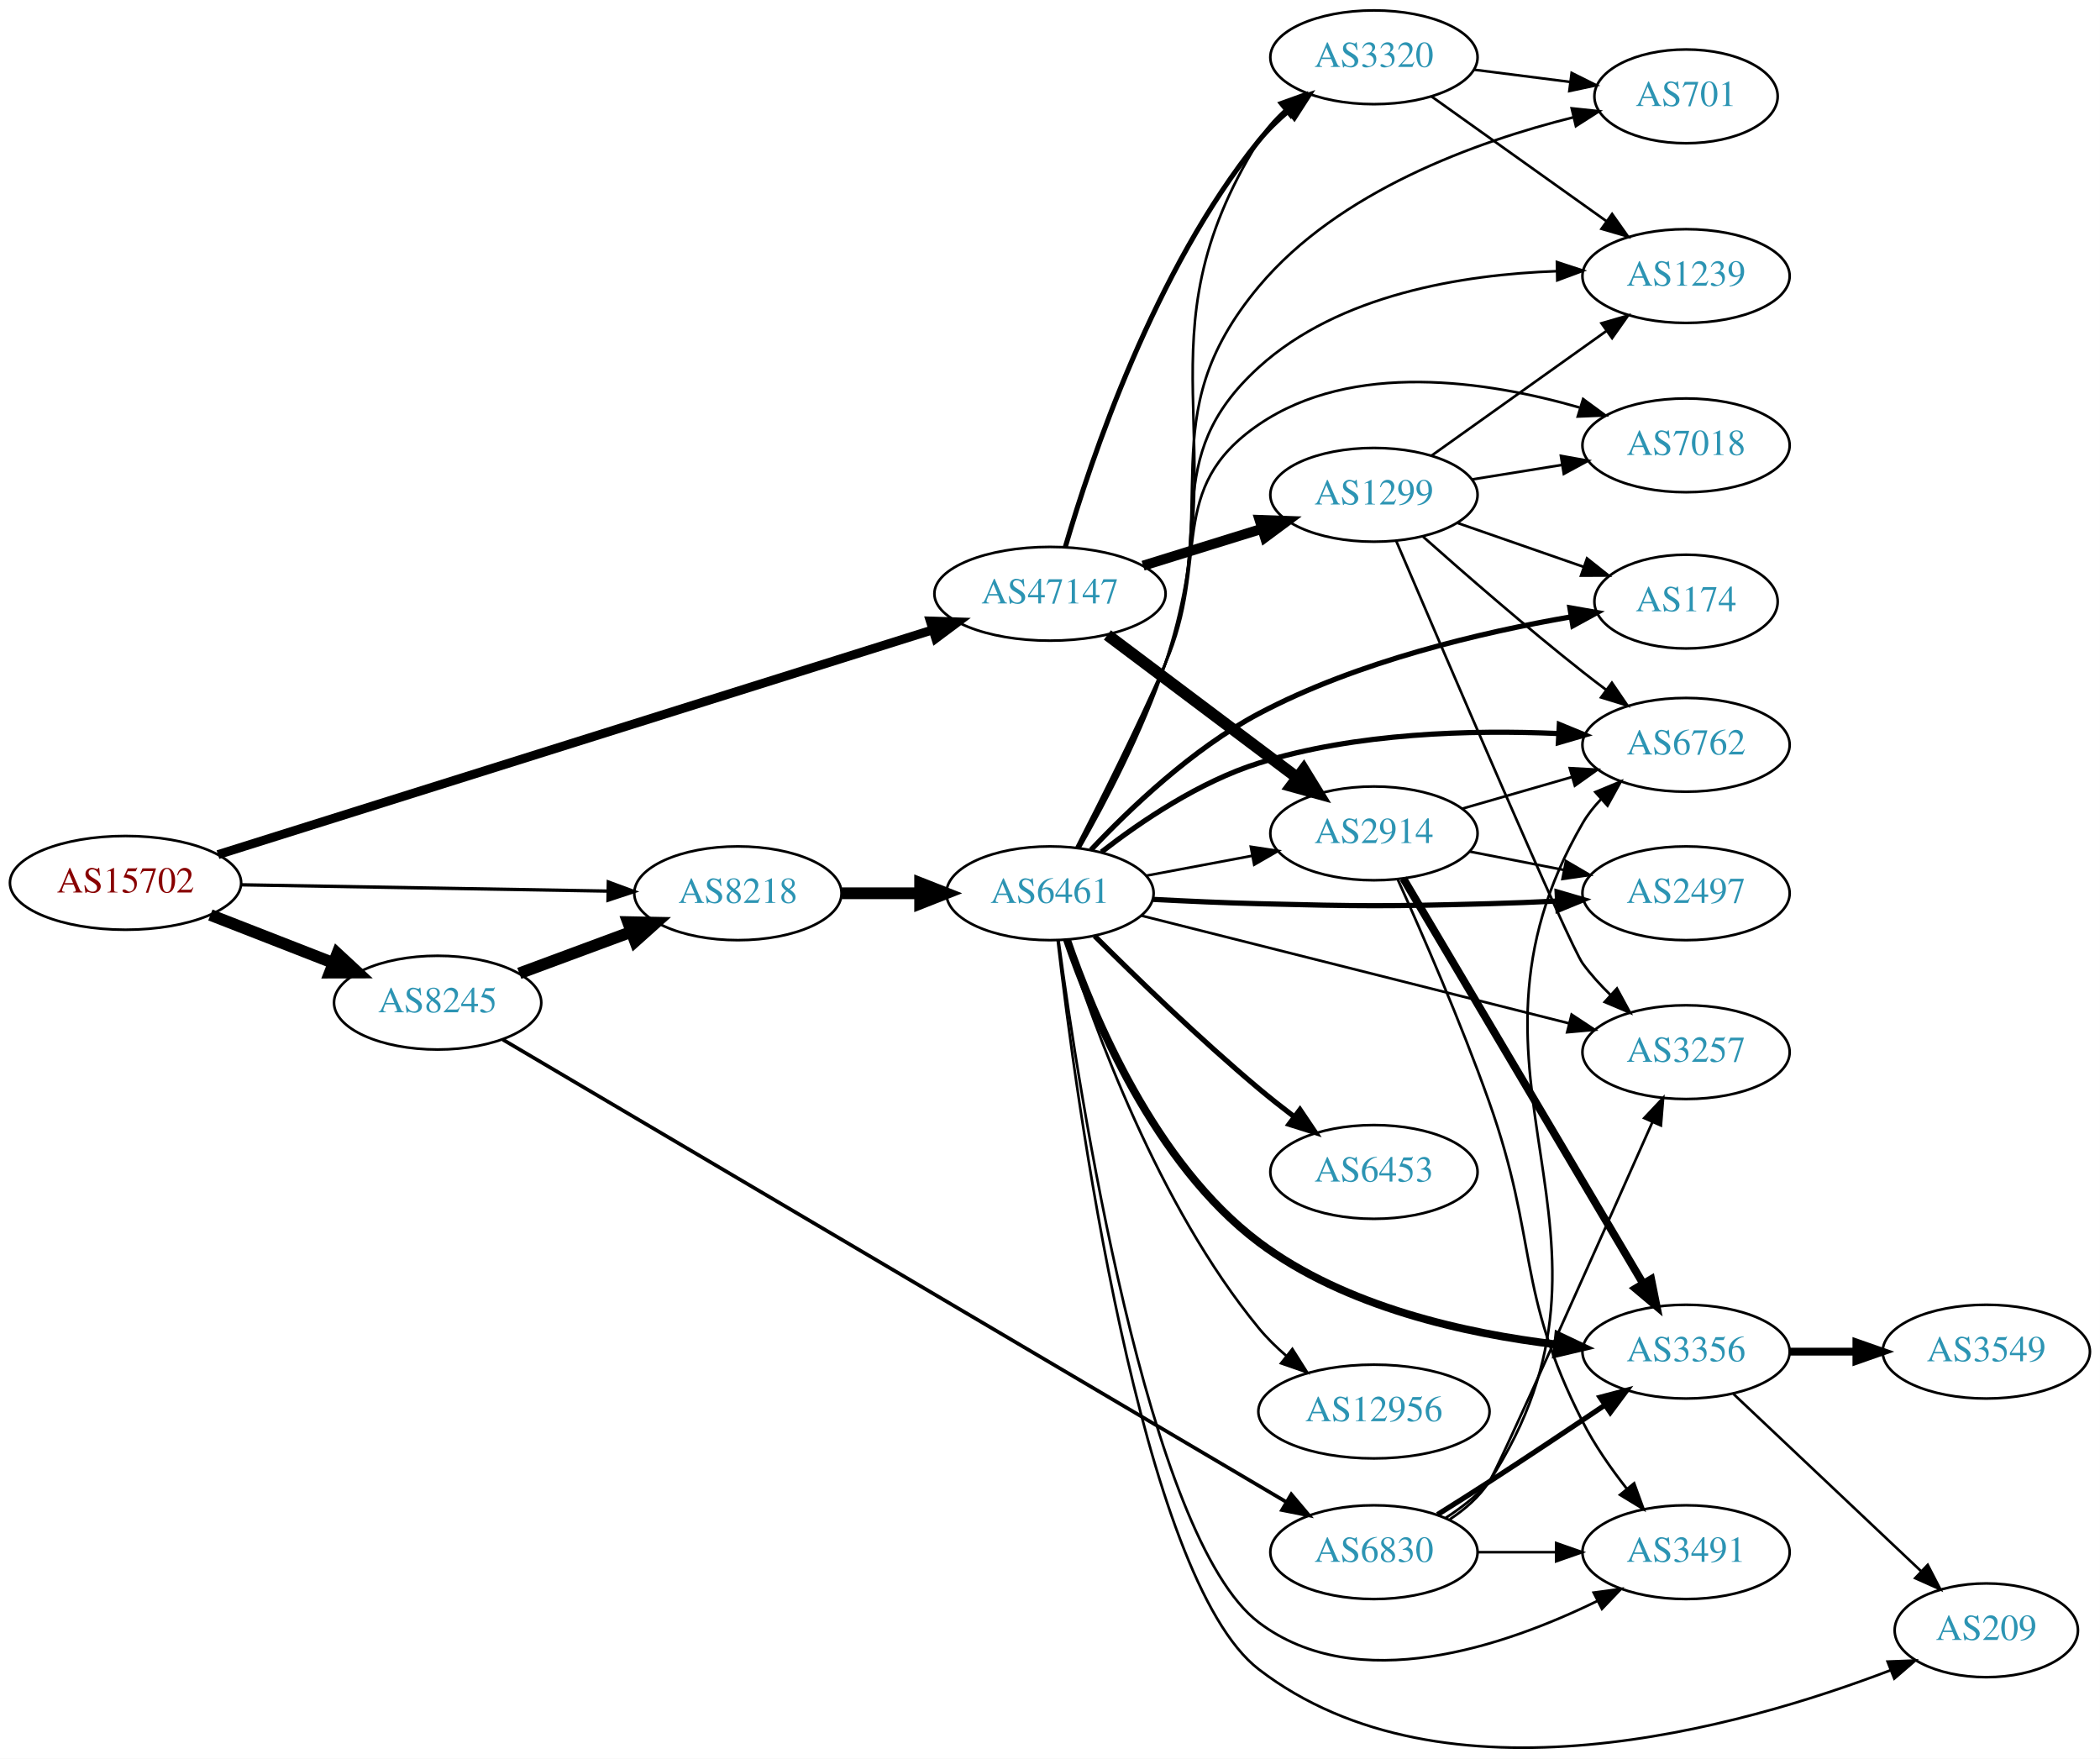
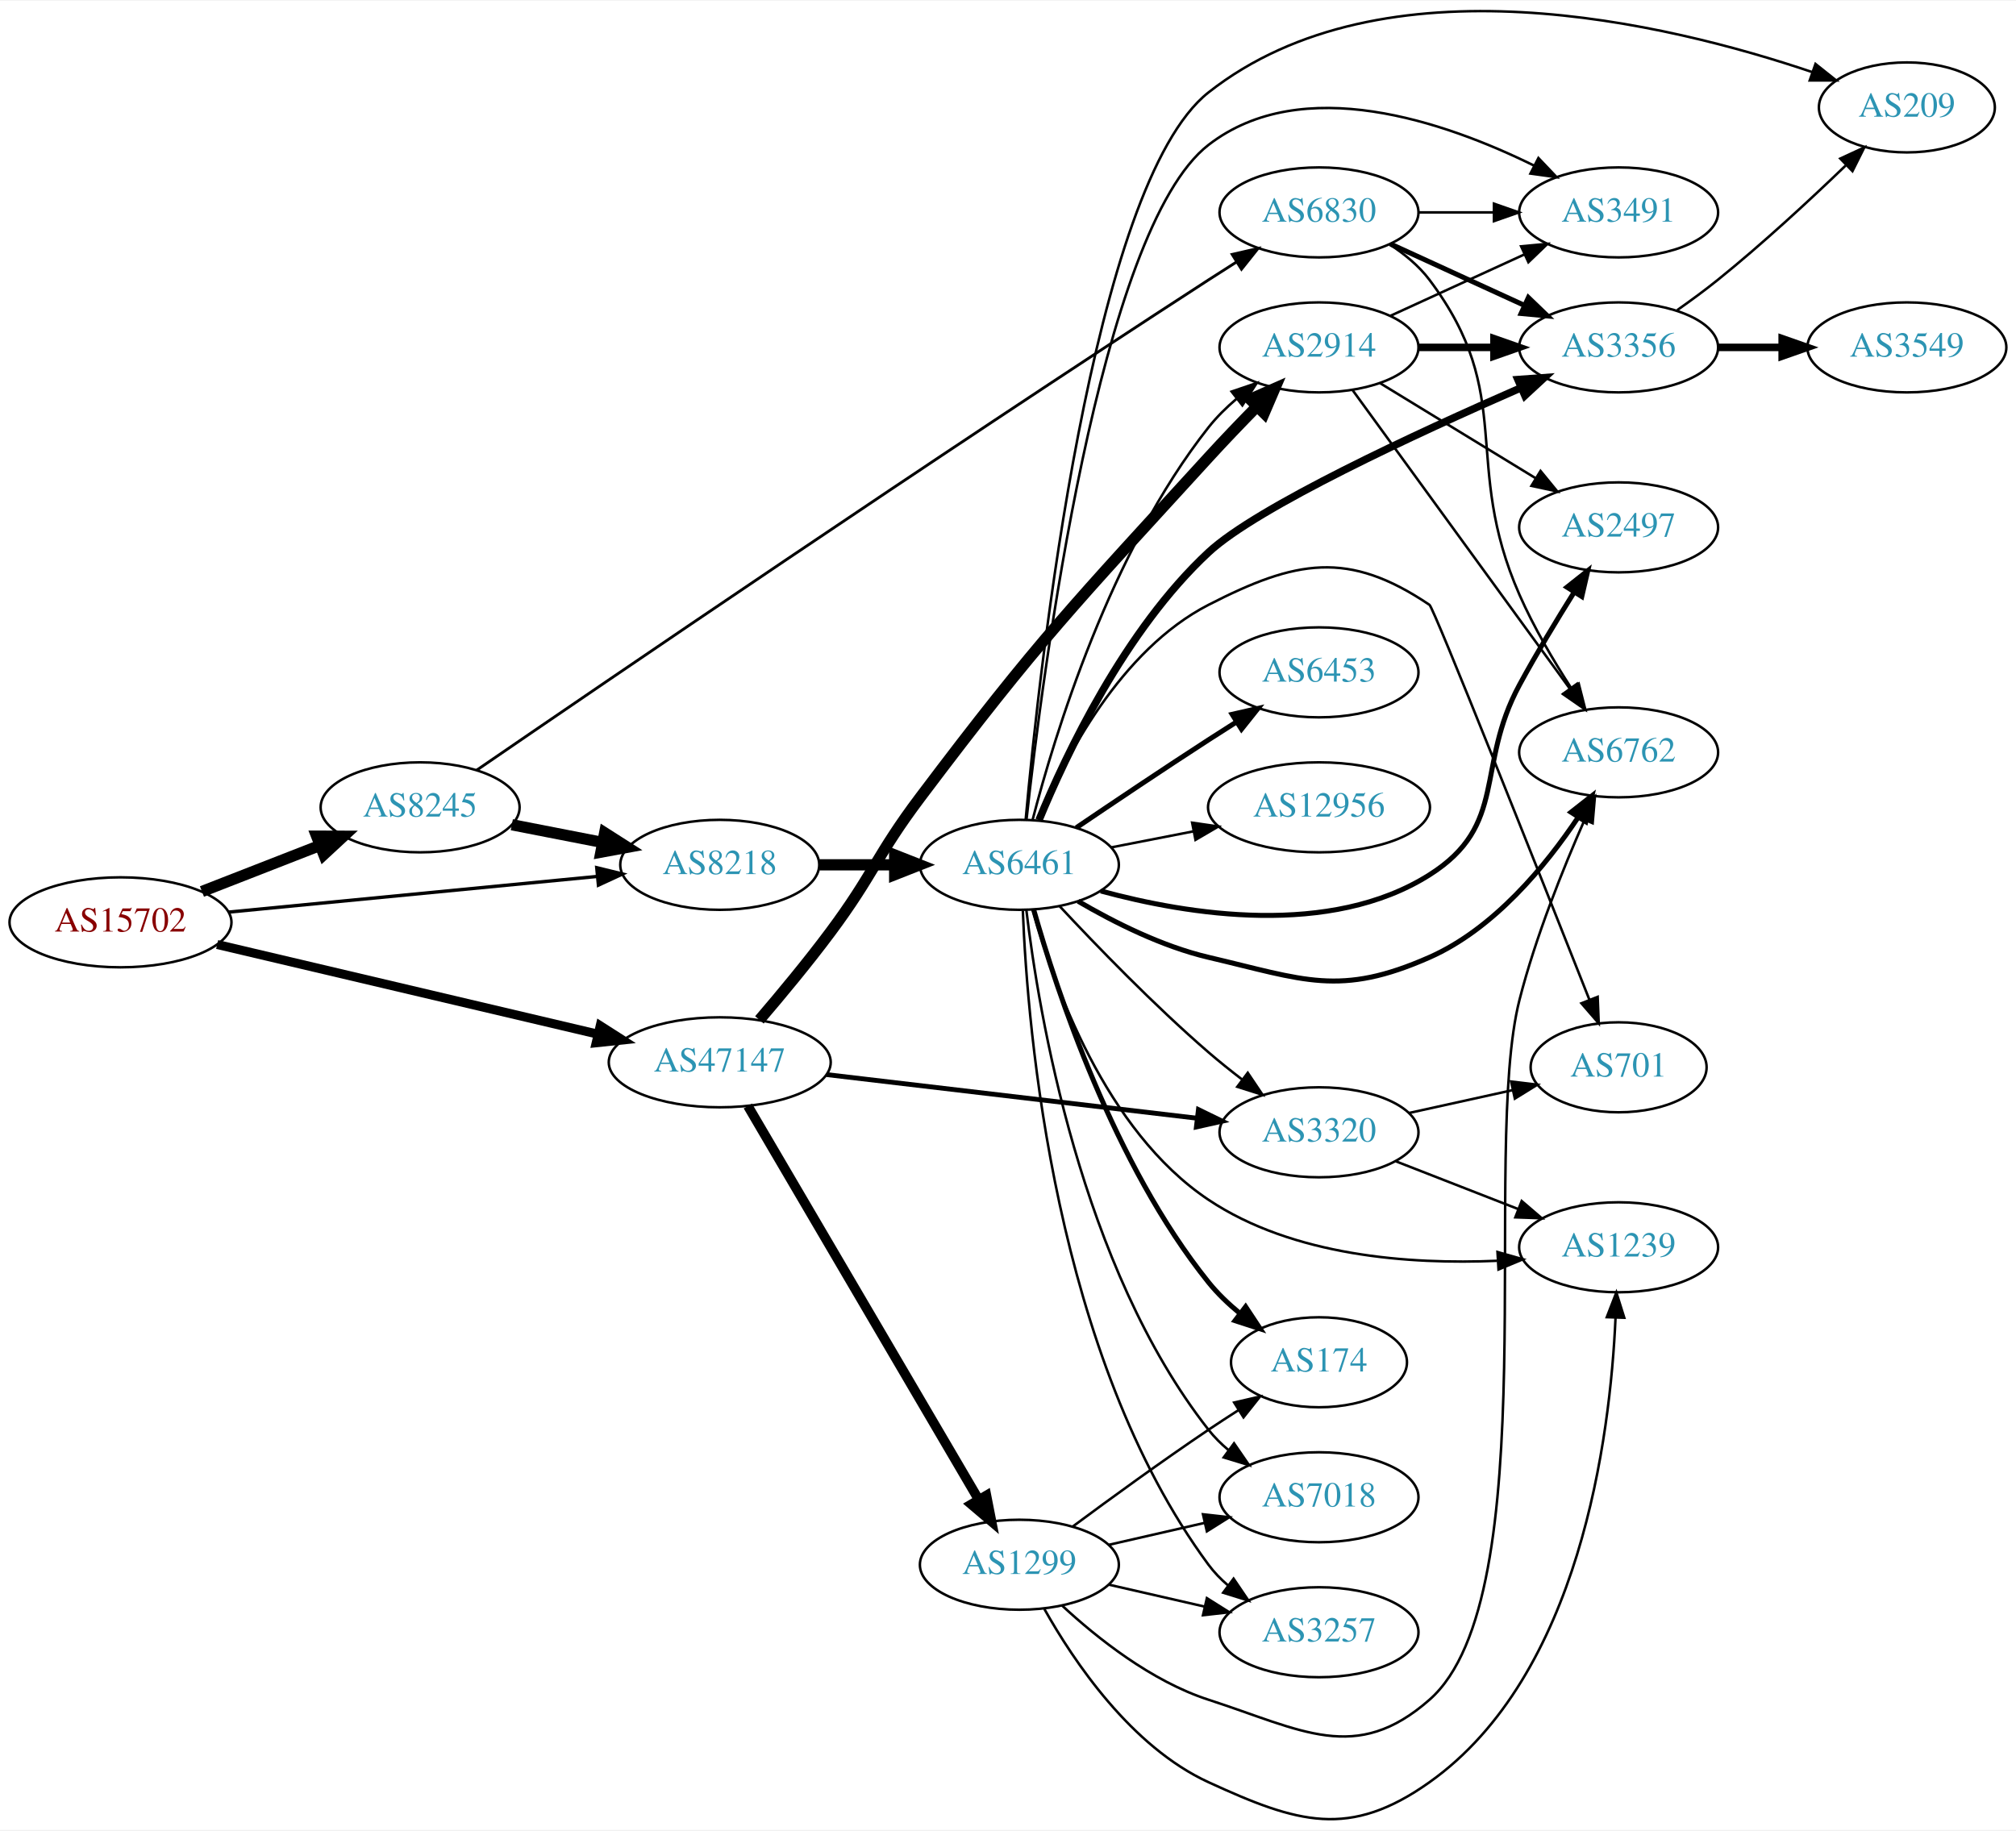
- <svg xmlns="http://www.w3.org/2000/svg" xmlns:xlink="http://www.w3.org/1999/xlink" width="806pt" height="675pt" viewBox="0.00 0.00 806.35 675.31">
-   <g id="graph0" class="graph" transform="scale(1 1) rotate(0) translate(4 671.313)">
-     <polygon fill="white" stroke="none" points="-4,4 -4,-671.313 802.348,-671.313 802.348,4 -4,4" />
+ <svg xmlns="http://www.w3.org/2000/svg" xmlns:xlink="http://www.w3.org/1999/xlink" width="806pt" height="732pt" viewBox="0.00 0.00 806.35 731.78">
+   <g id="graph0" class="graph" transform="scale(1 1) rotate(0) translate(4 727.782)">
+     <polygon fill="white" stroke="none" points="-4,4 -4,-727.782 802.348,-727.782 802.348,4 -4,4" />
    <g id="node1" class="node">
      <g id="a_node1">
        <a xlink:href="/asn/15702" xlink:title="AS15702 ~ Onstage Online GmbH [AT]">
-           <ellipse fill="#ffffff" stroke="black" cx="44.196" cy="-332.313" rx="44.393" ry="18" />
-           <text text-anchor="middle" x="44.196" y="-328.613" font-family="Times,serif" font-size="14.00" fill="#880000">AS15702</text>
+           <ellipse fill="#ffffff" stroke="black" cx="44.196" cy="-359.08" rx="44.393" ry="18" />
+           <text text-anchor="middle" x="44.196" y="-355.38" font-family="Times,serif" font-size="14.00" fill="#880000">AS15702</text>
        </a>
      </g>
    </g>
    <g id="node2" class="node">
      <g id="a_node2">
        <a xlink:href="/asn/8218" xlink:title="AS8218 ~ legacy Neotelecoms [FR]">
-           <ellipse fill="#ffffff" stroke="black" cx="279.332" cy="-328.313" rx="39.794" ry="18" />
-           <text text-anchor="middle" x="279.332" y="-324.613" font-family="Times,serif" font-size="14.00" fill="#2c94b3">AS8218</text>
+           <ellipse fill="#ffffff" stroke="black" cx="283.881" cy="-382.08" rx="39.794" ry="18" />
+           <text text-anchor="middle" x="283.881" y="-378.38" font-family="Times,serif" font-size="14.00" fill="#2c94b3">AS8218</text>
        </a>
      </g>
    </g>
    <g id="edge1" class="edge">
-       <path fill="none" stroke="black" stroke-width="1.286" d="M88.501,-331.57C128.439,-330.885 187.674,-329.868 229.329,-329.154" />
-       <polygon fill="black" stroke="black" stroke-width="1.286" points="229.58,-332.65 239.518,-328.979 229.459,-325.651 229.58,-332.65" />
+       <path fill="none" stroke="black" stroke-width="1.35" d="M87.415,-363.165C128.788,-367.169 191.758,-373.262 234.981,-377.445" />
+       <polygon fill="black" stroke="black" stroke-width="1.35" points="234.684,-380.932 244.974,-378.412 235.358,-373.965 234.684,-380.932" />
    </g>
    <g id="node3" class="node">
      <g id="a_node3">
        <a xlink:href="/asn/8245" xlink:title="AS8245 ~ Video-Broadcast GmbH [AT]">
-           <ellipse fill="#ffffff" stroke="black" cx="164.039" cy="-286.313" rx="39.794" ry="18" />
-           <text text-anchor="middle" x="164.039" y="-282.613" font-family="Times,serif" font-size="14.00" fill="#2c94b3">AS8245</text>
+           <ellipse fill="#ffffff" stroke="black" cx="164.039" cy="-405.08" rx="39.794" ry="18" />
+           <text text-anchor="middle" x="164.039" y="-401.38" font-family="Times,serif" font-size="14.00" fill="#2c94b3">AS8245</text>
        </a>
      </g>
    </g>
    <g id="edge2" class="edge">
-       <path fill="none" stroke="black" stroke-width="4.5" d="M76.776,-319.986C91.205,-314.353 108.444,-307.624 123.706,-301.666" />
-       <polygon fill="black" stroke="black" stroke-width="4.5" points="125.516,-305.187 133.399,-297.883 122.652,-297.851 125.516,-305.187" />
+       <path fill="none" stroke="black" stroke-width="4.5" d="M76.776,-371.407C91.205,-377.039 108.444,-383.769 123.706,-389.726" />
+       <polygon fill="black" stroke="black" stroke-width="4.5" points="122.652,-393.542 133.399,-393.51 125.516,-386.206 122.652,-393.542" />
    </g>
    <g id="node4" class="node">
      <g id="a_node4">
        <a xlink:href="/asn/47147" xlink:title="AS47147 ~ ANEXIA Internetdienstleistungs GmbH [AT]">
-           <ellipse fill="#ffffff" stroke="black" cx="399.174" cy="-443.313" rx="44.393" ry="18" />
-           <text text-anchor="middle" x="399.174" y="-439.613" font-family="Times,serif" font-size="14.00" fill="#2c94b3">AS47147</text>
+           <ellipse fill="#ffffff" stroke="black" cx="283.881" cy="-303.08" rx="44.393" ry="18" />
+           <text text-anchor="middle" x="283.881" y="-299.38" font-family="Times,serif" font-size="14.00" fill="#2c94b3">AS47147</text>
        </a>
      </g>
    </g>
    <g id="edge3" class="edge">
-       <path fill="none" stroke="black" stroke-width="3.429" d="M79.684,-343.158C144.216,-363.451 283.106,-407.128 354.235,-429.495" />
-       <polygon fill="black" stroke="black" stroke-width="3.429" points="353.217,-432.844 363.807,-432.505 355.317,-426.167 353.217,-432.844" />
+       <path fill="none" stroke="black" stroke-width="3.6" d="M82.858,-350.206C124.113,-340.487 190.369,-324.876 235.215,-314.31" />
+       <polygon fill="black" stroke="black" stroke-width="3.6" points="236.072,-317.704 245.003,-312.004 234.467,-310.891 236.072,-317.704" />
    </g>
    <g id="node5" class="node">
      <g id="a_node5">
        <a xlink:href="/asn/6461" xlink:title="AS6461 ~ Zayo Bandwidth [US]">
-           <ellipse fill="#ffffff" stroke="black" cx="399.174" cy="-328.313" rx="39.794" ry="18" />
-           <text text-anchor="middle" x="399.174" y="-324.613" font-family="Times,serif" font-size="14.00" fill="#2c94b3">AS6461</text>
+           <ellipse fill="#ffffff" stroke="black" cx="403.724" cy="-382.08" rx="39.794" ry="18" />
+           <text text-anchor="middle" x="403.724" y="-378.38" font-family="Times,serif" font-size="14.00" fill="#2c94b3">AS6461</text>
        </a>
      </g>
    </g>
    <g id="edge4" class="edge">
-       <path fill="none" stroke="black" stroke-width="4.5" d="M319.244,-328.313C328.798,-328.313 339.147,-328.313 349.11,-328.313" />
-       <polygon fill="black" stroke="black" stroke-width="4.5" points="349.302,-332.25 359.302,-328.313 349.302,-324.375 349.302,-332.25" />
+       <path fill="none" stroke="black" stroke-width="4.5" d="M323.794,-382.08C333.347,-382.08 343.697,-382.08 353.659,-382.08" />
+       <polygon fill="black" stroke="black" stroke-width="4.5" points="353.852,-386.017 363.852,-382.08 353.852,-378.142 353.852,-386.017" />
    </g>
    <g id="edge19" class="edge">
-       <path fill="none" stroke="black" stroke-width="4.5" d="M195.399,-297.568C208.606,-302.464 224.263,-308.268 238.396,-313.508" />
-       <polygon fill="black" stroke="black" stroke-width="4.5" points="237.142,-317.242 247.887,-317.027 239.88,-309.858 237.142,-317.242" />
+       <path fill="none" stroke="black" stroke-width="4.5" d="M200.715,-398.117C212.147,-395.885 224.968,-393.383 237.022,-391.03" />
+       <polygon fill="black" stroke="black" stroke-width="4.5" points="237.859,-394.879 246.919,-389.099 236.35,-387.15 237.859,-394.879" />
    </g>
    <g id="node20" class="node">
      <g id="a_node20">
        <a xlink:href="/asn/6830" xlink:title="AS6830 ~ LGI-UPC [AT]">
-           <ellipse fill="#ffffff" stroke="black" cx="523.566" cy="-75.313" rx="39.794" ry="18" />
-           <text text-anchor="middle" x="523.566" y="-71.613" font-family="Times,serif" font-size="14.00" fill="#2c94b3">AS6830</text>
+           <ellipse fill="#ffffff" stroke="black" cx="523.566" cy="-643.08" rx="39.794" ry="18" />
+           <text text-anchor="middle" x="523.566" y="-639.38" font-family="Times,serif" font-size="14.00" fill="#2c94b3">AS6830</text>
        </a>
      </g>
    </g>
    <g id="edge20" class="edge">
-       <path fill="none" stroke="black" stroke-width="1.406" d="M189.052,-272.141C251.385,-235.354 418.436,-136.767 489.661,-94.732" />
-       <polygon fill="black" stroke="black" stroke-width="1.406" points="491.824,-97.52 498.657,-89.423 488.266,-91.491 491.824,-97.52" />
-     </g>
-     <g id="node11" class="node">
-       <g id="a_node11">
+       <path fill="none" stroke="black" stroke-width="1.125" d="M186.599,-419.906C237.304,-454.694 368.222,-544.065 479.37,-616.08 482.961,-618.406 486.737,-620.817 490.5,-623.198" />
+       <polygon fill="black" stroke="black" stroke-width="1.125" points="488.835,-626.286 499.164,-628.645 492.56,-620.36 488.835,-626.286" />
+     </g>
+     <g id="node15" class="node">
+       <g id="a_node15">
+         <a xlink:href="/asn/2914" xlink:title="AS2914 ~ NTT America, Inc. [US]">
+           <ellipse fill="#ffffff" stroke="black" cx="523.566" cy="-589.08" rx="39.794" ry="18" />
+           <text text-anchor="middle" x="523.566" y="-585.38" font-family="Times,serif" font-size="14.00" fill="#2c94b3">AS2914</text>
+         </a>
+       </g>
+     </g>
+     <g id="edge27" class="edge">
+       <path fill="none" stroke="black" stroke-width="4.5" d="M299.745,-320.047C308.3,-330.036 319.099,-343.036 328.077,-355.08 345.317,-378.206 346.722,-386.041 364.077,-409.08 411.755,-472.373 425.957,-486.545 479.37,-545.08 485.49,-551.786 492.296,-558.879 498.662,-565.365" />
+       <polygon fill="black" stroke="black" stroke-width="4.5" points="496.031,-568.305 505.865,-572.641 501.628,-562.764 496.031,-568.305" />
+     </g>
+     <g id="node16" class="node">
+       <g id="a_node16">
        <a xlink:href="/asn/3320" xlink:title="AS3320 ~ DTAG [DE]">
-           <ellipse fill="#ffffff" stroke="black" cx="523.566" cy="-649.313" rx="39.794" ry="18" />
-           <text text-anchor="middle" x="523.566" y="-645.613" font-family="Times,serif" font-size="14.00" fill="#2c94b3">AS3320</text>
-         </a>
-       </g>
-     </g>
-     <g id="edge29" class="edge">
-       <path fill="none" stroke="black" stroke-width="1.929" d="M405.034,-461.211C414.783,-494.666 439.292,-567.769 479.37,-617.313 482.661,-621.381 486.582,-625.202 490.699,-628.689" />
-       <polygon fill="black" stroke="black" stroke-width="1.929" points="488.707,-631.573 498.745,-634.96 493.01,-626.052 488.707,-631.573" />
-     </g>
-     <g id="node13" class="node">
-       <g id="a_node13">
-         <a xlink:href="/asn/2914" xlink:title="AS2914 ~ NTT America, Inc. [US]">
-           <ellipse fill="#ffffff" stroke="black" cx="523.566" cy="-351.313" rx="39.794" ry="18" />
-           <text text-anchor="middle" x="523.566" y="-347.613" font-family="Times,serif" font-size="14.00" fill="#2c94b3">AS2914</text>
+           <ellipse fill="#ffffff" stroke="black" cx="523.566" cy="-275.08" rx="39.794" ry="18" />
+           <text text-anchor="middle" x="523.566" y="-271.38" font-family="Times,serif" font-size="14.00" fill="#2c94b3">AS3320</text>
        </a>
      </g>
    </g>
    <g id="edge28" class="edge">
-       <path fill="none" stroke="black" stroke-width="4.5" d="M421.214,-427.497C441.335,-412.373 471.825,-389.454 494.108,-372.704" />
-       <polygon fill="black" stroke="black" stroke-width="4.5" points="496.58,-375.772 502.208,-366.616 491.848,-369.477 496.58,-375.772" />
+       <path fill="none" stroke="black" stroke-width="1.929" d="M326.555,-298.171C367.969,-293.292 431.411,-285.818 474.829,-280.703" />
+       <polygon fill="black" stroke="black" stroke-width="1.929" points="475.342,-284.167 484.863,-279.521 474.523,-277.215 475.342,-284.167" />
    </g>
    <g id="node22" class="node">
      <g id="a_node22">
        <a xlink:href="/asn/1299" xlink:title="AS1299 ~ Telia Carrier [EU]">
-           <ellipse fill="#ffffff" stroke="black" cx="523.566" cy="-481.313" rx="39.794" ry="18" />
-           <text text-anchor="middle" x="523.566" y="-477.613" font-family="Times,serif" font-size="14.00" fill="#2c94b3">AS1299</text>
-         </a>
-       </g>
-     </g>
-     <g id="edge27" class="edge">
-       <path fill="none" stroke="black" stroke-width="3.857" d="M434.919,-454.1C449.045,-458.486 465.499,-463.595 480.311,-468.193" />
-       <polygon fill="black" stroke="black" stroke-width="3.857" points="479.666,-471.658 490.254,-471.281 481.742,-464.973 479.666,-471.658" />
+           <ellipse fill="#ffffff" stroke="black" cx="403.724" cy="-102.08" rx="39.794" ry="18" />
+           <text text-anchor="middle" x="403.724" y="-98.38" font-family="Times,serif" font-size="14.00" fill="#2c94b3">AS1299</text>
+         </a>
+       </g>
+     </g>
+     <g id="edge26" class="edge">
+       <path fill="none" stroke="black" stroke-width="3.857" d="M295.133,-285.594C315.905,-250.164 363.053,-169.745 387.455,-128.124" />
+       <polygon fill="black" stroke="black" stroke-width="3.857" points="390.541,-129.779 392.58,-119.382 384.503,-126.239 390.541,-129.779" />
    </g>
    <g id="node6" class="node">
      <g id="a_node6">
        <a xlink:href="/asn/2497" xlink:title="AS2497 ~ Internet Initiative Japan Inc. [JP]">
-           <ellipse fill="#ffffff" stroke="black" cx="643.409" cy="-328.313" rx="39.794" ry="18" />
-           <text text-anchor="middle" x="643.409" y="-324.613" font-family="Times,serif" font-size="14.00" fill="#2c94b3">AS2497</text>
+           <ellipse fill="#ffffff" stroke="black" cx="643.409" cy="-517.08" rx="39.794" ry="18" />
+           <text text-anchor="middle" x="643.409" y="-513.38" font-family="Times,serif" font-size="14.00" fill="#2c94b3">AS2497</text>
        </a>
      </g>
    </g>
    <g id="edge5" class="edge">
-       <path fill="none" stroke="black" stroke-width="2" d="M438.829,-325.969C451.718,-325.292 466.158,-324.646 479.37,-324.313 518.643,-323.322 528.491,-323.261 567.762,-324.313 576.248,-324.54 585.27,-324.912 594.001,-325.34" />
-       <polygon fill="black" stroke="black" stroke-width="2" points="593.898,-328.84 604.066,-325.864 594.262,-321.849 593.898,-328.84" />
+       <path fill="none" stroke="black" stroke-width="2" d="M436.282,-371.625C471.284,-362.09 528.046,-352.946 567.762,-378.08 599.345,-398.066 585.965,-421.214 603.762,-454.08 610.512,-466.544 618.633,-479.983 625.685,-491.233" />
+       <polygon fill="black" stroke="black" stroke-width="2" points="622.756,-493.151 631.064,-499.727 628.67,-489.406 622.756,-493.151" />
    </g>
    <g id="node7" class="node">
      <g id="a_node7">
-         <a xlink:href="/asn/174" xlink:title="AS174 ~ Cogent Communications [US]">
-           <ellipse fill="#ffffff" stroke="black" cx="643.409" cy="-440.313" rx="35.194" ry="18" />
-           <text text-anchor="middle" x="643.409" y="-436.613" font-family="Times,serif" font-size="14.00" fill="#2c94b3">AS174</text>
+         <a xlink:href="/asn/6762" xlink:title="AS6762 ~ TELECOM ITALIA SPARKLE S.p.A. [IT]">
+           <ellipse fill="#ffffff" stroke="black" cx="643.409" cy="-427.08" rx="39.794" ry="18" />
+           <text text-anchor="middle" x="643.409" y="-423.38" font-family="Times,serif" font-size="14.00" fill="#2c94b3">AS6762</text>
        </a>
      </g>
    </g>
    <g id="edge6" class="edge">
-       <path fill="none" stroke="black" stroke-width="2" d="M414.913,-344.975C429.711,-360.7 453.911,-383.822 479.37,-397.313 517.228,-417.374 565.088,-428.551 599.14,-434.446" />
-       <polygon fill="black" stroke="black" stroke-width="2" points="598.802,-437.937 609.238,-436.11 599.94,-431.03 598.802,-437.937" />
+       <path fill="none" stroke="black" stroke-width="2" d="M427.214,-367.512C441.516,-359.135 460.781,-349.434 479.37,-345.08 517.62,-336.12 531.83,-329.199 567.762,-345.08 593.568,-356.485 614.291,-381.706 627.294,-401.186" />
+       <polygon fill="black" stroke="black" stroke-width="2" points="624.379,-403.124 632.716,-409.662 630.276,-399.352 624.379,-403.124" />
    </g>
    <g id="node8" class="node">
      <g id="a_node8">
-         <a xlink:href="/asn/6453" xlink:title="AS6453 ~ TATA COMMUNICATIONS (AMERICA) INC [US]">
-           <ellipse fill="#ffffff" stroke="black" cx="523.566" cy="-221.313" rx="39.794" ry="18" />
-           <text text-anchor="middle" x="523.566" y="-217.613" font-family="Times,serif" font-size="14.00" fill="#2c94b3">AS6453</text>
+         <a xlink:href="/asn/174" xlink:title="AS174 ~ Cogent Communications [US]">
+           <ellipse fill="#ffffff" stroke="black" cx="523.566" cy="-183.08" rx="35.194" ry="18" />
+           <text text-anchor="middle" x="523.566" y="-179.38" font-family="Times,serif" font-size="14.00" fill="#2c94b3">AS174</text>
        </a>
      </g>
    </g>
    <g id="edge7" class="edge">
-       <path fill="none" stroke="black" stroke-width="2" d="M416.325,-311.91C431.965,-296.298 456.591,-272.417 479.37,-253.313 483.661,-249.714 488.313,-246.045 492.922,-242.535" />
-       <polygon fill="black" stroke="black" stroke-width="2" points="495.164,-245.229 501.083,-236.441 490.976,-239.62 495.164,-245.229" />
+       <path fill="none" stroke="black" stroke-width="2" d="M409.442,-364.139C418.647,-331.69 441.481,-262.244 479.37,-215.08 482.95,-210.623 487.29,-206.467 491.821,-202.724" />
+       <polygon fill="black" stroke="black" stroke-width="2" points="494.222,-205.295 500.06,-196.453 489.983,-199.724 494.222,-205.295" />
    </g>
    <g id="node9" class="node">
      <g id="a_node9">
-         <a xlink:href="/asn/6762" xlink:title="AS6762 ~ TELECOM ITALIA SPARKLE S.p.A. [IT]">
-           <ellipse fill="#ffffff" stroke="black" cx="643.409" cy="-385.313" rx="39.794" ry="18" />
-           <text text-anchor="middle" x="643.409" y="-381.613" font-family="Times,serif" font-size="14.00" fill="#2c94b3">AS6762</text>
+         <a xlink:href="/asn/3356" xlink:title="AS3356 ~ Level 3 Parent, LLC [US]">
+           <ellipse fill="#ffffff" stroke="black" cx="643.409" cy="-589.08" rx="39.794" ry="18" />
+           <text text-anchor="middle" x="643.409" y="-585.38" font-family="Times,serif" font-size="14.00" fill="#2c94b3">AS3356</text>
        </a>
      </g>
    </g>
    <g id="edge8" class="edge">
-       <path fill="none" stroke="black" stroke-width="2" d="M418.924,-344.15C434.139,-355.962 456.712,-371.229 479.37,-378.313 516.702,-389.985 561.186,-391.103 594.25,-389.657" />
-       <polygon fill="black" stroke="black" stroke-width="2" points="594.761,-393.135 604.56,-389.107 594.388,-386.145 594.761,-393.135" />
+       <path fill="none" stroke="black" stroke-width="3" d="M411.565,-399.957C422.427,-426.336 445.871,-475.92 479.37,-507.08 498.794,-525.148 562.568,-554.664 604.359,-572.921" />
+       <polygon fill="black" stroke="black" stroke-width="3" points="603.127,-576.202 613.694,-576.972 605.914,-569.78 603.127,-576.202" />
    </g>
    <g id="node10" class="node">
      <g id="a_node10">
-         <a xlink:href="/asn/3356" xlink:title="AS3356 ~ Level 3 Parent, LLC [US]">
-           <ellipse fill="#ffffff" stroke="black" cx="643.409" cy="-152.313" rx="39.794" ry="18" />
-           <text text-anchor="middle" x="643.409" y="-148.613" font-family="Times,serif" font-size="14.00" fill="#2c94b3">AS3356</text>
+         <a xlink:href="/asn/6453" xlink:title="AS6453 ~ TATA COMMUNICATIONS (AMERICA) INC [US]">
+           <ellipse fill="#ffffff" stroke="black" cx="523.566" cy="-459.08" rx="39.794" ry="18" />
+           <text text-anchor="middle" x="523.566" y="-455.38" font-family="Times,serif" font-size="14.00" fill="#2c94b3">AS6453</text>
        </a>
      </g>
    </g>
    <g id="edge9" class="edge">
-       <path fill="none" stroke="black" stroke-width="3" d="M405.688,-310.509C415.591,-281.567 439.192,-224.514 479.37,-194.313 512.545,-169.377 559.073,-159.181 593.937,-155.046" />
-       <polygon fill="black" stroke="black" stroke-width="3" points="594.321,-158.525 603.897,-153.99 593.583,-151.564 594.321,-158.525" />
+       <path fill="none" stroke="black" stroke-width="2" d="M426.488,-396.921C441.314,-406.966 461.43,-420.469 479.37,-432.08 482.962,-434.404 486.738,-436.814 490.502,-439.195" />
+       <polygon fill="black" stroke="black" stroke-width="2" points="488.837,-442.283 499.166,-444.641 492.563,-436.356 488.837,-442.283" />
+     </g>
+     <g id="node11" class="node">
+       <g id="a_node11">
+         <a xlink:href="/asn/701" xlink:title="AS701 ~ UUNET [US]">
+           <ellipse fill="#ffffff" stroke="black" cx="643.409" cy="-301.08" rx="35.194" ry="18" />
+           <text text-anchor="middle" x="643.409" y="-297.38" font-family="Times,serif" font-size="14.00" fill="#2c94b3">AS701</text>
+         </a>
+       </g>
    </g>
    <g id="edge10" class="edge">
-       <path fill="none" stroke="black" d="M410.636,-345.894C420.503,-363.228 434.994,-390.76 443.37,-416.313 471.64,-502.552 431.531,-540.19 479.37,-617.313 481.999,-621.551 485.413,-625.414 489.169,-628.874" />
-       <polygon fill="black" stroke="black" points="487.246,-631.821 497.218,-635.401 491.655,-626.384 487.246,-631.821" />
+       <path fill="none" stroke="black" d="M411.488,-400.131C421.834,-424.794 444.174,-468.018 479.37,-486.08 514.322,-504.016 535.198,-508.055 567.762,-486.08 569.503,-484.905 611.5,-379.201 631.72,-328.121" />
+       <polygon fill="black" stroke="black" points="635.031,-329.267 635.456,-318.681 628.522,-326.692 635.031,-329.267" />
    </g>
    <g id="node12" class="node">
      <g id="a_node12">
-         <a xlink:href="/asn/3257" xlink:title="AS3257 ~ GTT [DE]">
-           <ellipse fill="#ffffff" stroke="black" cx="643.409" cy="-267.313" rx="39.794" ry="18" />
-           <text text-anchor="middle" x="643.409" y="-263.613" font-family="Times,serif" font-size="14.00" fill="#2c94b3">AS3257</text>
+         <a xlink:href="/asn/3491" xlink:title="AS3491 ~ PCCW Global, Inc. [US]">
+           <ellipse fill="#ffffff" stroke="black" cx="643.409" cy="-643.08" rx="39.794" ry="18" />
+           <text text-anchor="middle" x="643.409" y="-639.38" font-family="Times,serif" font-size="14.00" fill="#2c94b3">AS3491</text>
        </a>
      </g>
    </g>
    <g id="edge11" class="edge">
-       <path fill="none" stroke="black" d="M434.111,-319.767C477.054,-308.953 551.101,-290.306 598.363,-278.404" />
-       <polygon fill="black" stroke="black" points="599.469,-281.735 608.311,-275.899 597.759,-274.947 599.469,-281.735" />
+       <path fill="none" stroke="black" d="M406.563,-400.061C412.866,-457.729 435.661,-636.256 479.37,-670.08 516.862,-699.093 573.878,-679.405 609.596,-661.797" />
+       <polygon fill="black" stroke="black" points="611.331,-664.841 618.631,-657.163 608.136,-658.612 611.331,-664.841" />
+     </g>
+     <g id="node13" class="node">
+       <g id="a_node13">
+         <a xlink:href="/asn/1239" xlink:title="AS1239 ~ Sprint [US]">
+           <ellipse fill="#ffffff" stroke="black" cx="643.409" cy="-229.08" rx="39.794" ry="18" />
+           <text text-anchor="middle" x="643.409" y="-225.38" font-family="Times,serif" font-size="14.00" fill="#2c94b3">AS1239</text>
+         </a>
+       </g>
    </g>
    <g id="edge12" class="edge">
-       <path fill="none" stroke="black" d="M436.234,-335.089C448.933,-337.476 463.38,-340.19 476.774,-342.707" />
-       <polygon fill="black" stroke="black" points="476.29,-346.178 486.764,-344.585 477.583,-339.298 476.29,-346.178" />
+       <path fill="none" stroke="black" d="M409.046,-364.155C417.223,-334.499 437.971,-275.756 479.37,-248.08 513.185,-225.474 559.976,-222.17 594.762,-223.671" />
+       <polygon fill="black" stroke="black" points="594.957,-227.188 605.144,-224.275 595.364,-220.2 594.957,-227.188" />
    </g>
    <g id="node14" class="node">
      <g id="a_node14">
-         <a xlink:href="/asn/3491" xlink:title="AS3491 ~ PCCW Global, Inc. [US]">
-           <ellipse fill="#ffffff" stroke="black" cx="643.409" cy="-75.313" rx="39.794" ry="18" />
-           <text text-anchor="middle" x="643.409" y="-71.613" font-family="Times,serif" font-size="14.00" fill="#2c94b3">AS3491</text>
+         <a xlink:href="/asn/3257" xlink:title="AS3257 ~ GTT [DE]">
+           <ellipse fill="#ffffff" stroke="black" cx="523.566" cy="-75.08" rx="39.794" ry="18" />
+           <text text-anchor="middle" x="523.566" y="-71.38" font-family="Times,serif" font-size="14.00" fill="#2c94b3">AS3257</text>
        </a>
      </g>
    </g>
    <g id="edge13" class="edge">
-       <path fill="none" stroke="black" d="M402.495,-310.014C410.13,-253.053 436.461,-80.769 479.37,-48.313 517.075,-19.794 573.787,-39.173 609.418,-56.606" />
-       <polygon fill="black" stroke="black" points="607.937,-59.78 618.436,-61.198 611.113,-53.542 607.937,-59.78" />
-     </g>
-     <g id="node15" class="node">
-       <g id="a_node15">
-         <a xlink:href="/asn/7018" xlink:title="AS7018 ~ AT&amp;T Services, Inc. [US]">
-           <ellipse fill="#ffffff" stroke="black" cx="643.409" cy="-500.313" rx="39.794" ry="18" />
-           <text text-anchor="middle" x="643.409" y="-496.613" font-family="Times,serif" font-size="14.00" fill="#2c94b3">AS7018</text>
-         </a>
-       </g>
+       <path fill="none" stroke="black" d="M405.106,-363.748C406.978,-315.945 417.783,-185.432 479.37,-102.08 481.604,-99.057 484.286,-96.293 487.207,-93.787" />
+       <polygon fill="black" stroke="black" points="489.402,-96.516 495.351,-87.749 485.233,-90.893 489.402,-96.516" />
    </g>
    <g id="edge14" class="edge">
-       <path fill="none" stroke="black" d="M409.384,-345.973C418.446,-363.597 432.468,-391.546 443.37,-416.313 461.059,-456.5 443.104,-483.56 479.37,-508.313 515.374,-532.886 566.972,-525.042 602.427,-514.865" />
-       <polygon fill="black" stroke="black" points="603.882,-518.08 612.424,-511.811 601.837,-511.385 603.882,-518.08" />
-     </g>
-     <g id="node16" class="node">
-       <g id="a_node16">
-         <a xlink:href="/asn/1239" xlink:title="AS1239 ~ Sprint [US]">
-           <ellipse fill="#ffffff" stroke="black" cx="643.409" cy="-565.313" rx="39.794" ry="18" />
-           <text text-anchor="middle" x="643.409" y="-561.613" font-family="Times,serif" font-size="14.00" fill="#2c94b3">AS1239</text>
-         </a>
-       </g>
+       <path fill="none" stroke="black" d="M409.02,-400.09C417.736,-433.752 440.078,-507.3 479.37,-557.08 482.612,-561.187 486.506,-565.03 490.61,-568.527" />
+       <polygon fill="black" stroke="black" points="488.612,-571.407 498.647,-574.806 492.921,-565.891 488.612,-571.407" />
    </g>
    <g id="edge15" class="edge">
-       <path fill="none" stroke="black" d="M409.744,-345.822C419.08,-363.331 433.305,-391.194 443.37,-416.313 463.132,-465.634 440.068,-494.557 479.37,-530.313 510.165,-558.329 557.809,-565.914 593.656,-567.181" />
-       <polygon fill="black" stroke="black" points="593.831,-570.685 603.899,-567.385 593.97,-563.687 593.831,-570.685" />
+       <path fill="none" stroke="black" d="M419.789,-365.567C434.416,-349.875 457.548,-325.939 479.37,-307.08 483.607,-303.418 488.231,-299.715 492.827,-296.192" />
+       <polygon fill="black" stroke="black" points="495.072,-298.883 500.982,-290.09 490.878,-293.278 495.072,-298.883" />
    </g>
    <g id="node17" class="node">
      <g id="a_node17">
-         <a xlink:href="/asn/209" xlink:title="AS209 ~ CenturyLink Communications, LLC [US]">
-           <ellipse fill="#ffffff" stroke="black" cx="758.702" cy="-45.313" rx="35.194" ry="18" />
-           <text text-anchor="middle" x="758.702" y="-41.613" font-family="Times,serif" font-size="14.00" fill="#2c94b3">AS209</text>
+         <a xlink:href="/asn/12956" xlink:title="AS12956 ~ TELXIUS [ES]">
+           <ellipse fill="#ffffff" stroke="black" cx="523.566" cy="-405.08" rx="44.393" ry="18" />
+           <text text-anchor="middle" x="523.566" y="-401.38" font-family="Times,serif" font-size="14.00" fill="#2c94b3">AS12956</text>
        </a>
      </g>
    </g>
    <g id="edge16" class="edge">
-       <path fill="none" stroke="black" d="M402.155,-310.117C409.014,-250.874 433.857,-65.31 479.37,-30.313 550.447,24.342 664.435,-7.974 721.989,-29.999" />
-       <polygon fill="black" stroke="black" points="720.805,-33.294 731.392,-33.699 723.368,-26.78 720.805,-33.294" />
+       <path fill="none" stroke="black" d="M440.4,-389.043C450.773,-391.068 462.291,-393.316 473.341,-395.472" />
+       <polygon fill="black" stroke="black" points="472.826,-398.938 483.311,-397.418 474.167,-392.067 472.826,-398.938" />
    </g>
    <g id="node18" class="node">
      <g id="a_node18">
-         <a xlink:href="/asn/12956" xlink:title="AS12956 ~ TELXIUS [ES]">
-           <ellipse fill="#ffffff" stroke="black" cx="523.566" cy="-129.313" rx="44.393" ry="18" />
-           <text text-anchor="middle" x="523.566" y="-125.613" font-family="Times,serif" font-size="14.00" fill="#2c94b3">AS12956</text>
+         <a xlink:href="/asn/209" xlink:title="AS209 ~ CenturyLink Communications, LLC [US]">
+           <ellipse fill="#ffffff" stroke="black" cx="758.702" cy="-685.08" rx="35.194" ry="18" />
+           <text text-anchor="middle" x="758.702" y="-681.38" font-family="Times,serif" font-size="14.00" fill="#2c94b3">AS209</text>
        </a>
      </g>
    </g>
    <g id="edge17" class="edge">
-       <path fill="none" stroke="black" d="M405.451,-310.384C415.653,-277.953 440.554,-208.535 479.37,-161.313 482.467,-157.546 486.099,-153.983 489.919,-150.699" />
-       <polygon fill="black" stroke="black" points="492.244,-153.322 497.912,-144.371 487.899,-147.834 492.244,-153.322" />
+       <path fill="none" stroke="black" d="M406.229,-400.072C411.69,-460.478 432.644,-654.298 479.37,-691.08 549.377,-746.188 662.877,-718.823 720.937,-699.183" />
+       <polygon fill="black" stroke="black" points="722.148,-702.467 730.438,-695.869 719.843,-695.858 722.148,-702.467" />
    </g>
    <g id="node19" class="node">
      <g id="a_node19">
-         <a xlink:href="/asn/701" xlink:title="AS701 ~ UUNET [US]">
-           <ellipse fill="#ffffff" stroke="black" cx="643.409" cy="-634.313" rx="35.194" ry="18" />
-           <text text-anchor="middle" x="643.409" y="-630.613" font-family="Times,serif" font-size="14.00" fill="#2c94b3">AS701</text>
+         <a xlink:href="/asn/7018" xlink:title="AS7018 ~ AT&amp;T Services, Inc. [US]">
+           <ellipse fill="#ffffff" stroke="black" cx="523.566" cy="-129.08" rx="39.794" ry="18" />
+           <text text-anchor="middle" x="523.566" y="-125.38" font-family="Times,serif" font-size="14.00" fill="#2c94b3">AS7018</text>
        </a>
      </g>
    </g>
    <g id="edge18" class="edge">
-       <path fill="none" stroke="black" d="M410.085,-345.692C419.679,-363.102 434.096,-390.891 443.37,-416.313 466.129,-478.692 436.767,-510.381 479.37,-561.313 510.017,-597.951 562.802,-616.927 599.994,-626.232" />
-       <polygon fill="black" stroke="black" points="599.502,-629.712 610.039,-628.606 601.112,-622.899 599.502,-629.712" />
-     </g>
-     <g id="edge26" class="edge">
-       <path fill="none" stroke="black" d="M661.616,-136.062C680.801,-117.942 711.969,-88.505 733.582,-68.093" />
-       <polygon fill="black" stroke="black" points="736.206,-70.429 741.073,-61.018 731.399,-65.34 736.206,-70.429" />
+       <path fill="none" stroke="black" d="M406.514,-364.007C411.399,-322.965 428.21,-221.245 479.37,-156.08 481.691,-153.123 484.432,-150.405 487.39,-147.926" />
+       <polygon fill="black" stroke="black" points="489.583,-150.658 495.584,-141.927 485.448,-145.01 489.583,-150.658" />
+     </g>
+     <g id="edge25" class="edge">
+       <path fill="none" stroke="black" d="M666.861,-603.994C672.269,-607.796 677.956,-611.973 683.055,-616.08 700.915,-630.462 719.876,-648.021 734.219,-661.826" />
+       <polygon fill="black" stroke="black" points="732.062,-664.611 741.675,-669.065 736.938,-659.588 732.062,-664.611" />
    </g>
    <g id="node21" class="node">
      <g id="a_node21">
        <a xlink:href="/asn/3549" xlink:title="AS3549 ~ Level 3 Parent, LLC [US]">
-           <ellipse fill="#ffffff" stroke="black" cx="758.702" cy="-152.313" rx="39.794" ry="18" />
-           <text text-anchor="middle" x="758.702" y="-148.613" font-family="Times,serif" font-size="14.00" fill="#2c94b3">AS3549</text>
-         </a>
-       </g>
-     </g>
-     <g id="edge25" class="edge">
-       <path fill="none" stroke="black" stroke-width="3" d="M683.081,-152.313C691.284,-152.313 700.048,-152.313 708.58,-152.313" />
-       <polygon fill="black" stroke="black" stroke-width="3" points="708.819,-155.813 718.819,-152.313 708.819,-148.813 708.819,-155.813" />
+           <ellipse fill="#ffffff" stroke="black" cx="758.702" cy="-589.08" rx="39.794" ry="18" />
+           <text text-anchor="middle" x="758.702" y="-585.38" font-family="Times,serif" font-size="14.00" fill="#2c94b3">AS3549</text>
+         </a>
+       </g>
+     </g>
+     <g id="edge24" class="edge">
+       <path fill="none" stroke="black" stroke-width="3" d="M683.081,-589.08C691.284,-589.08 700.048,-589.08 708.58,-589.08" />
+       <polygon fill="black" stroke="black" stroke-width="3" points="708.819,-592.58 718.819,-589.08 708.819,-585.58 708.819,-592.58" />
+     </g>
+     <g id="edge36" class="edge">
+       <path fill="none" stroke="black" d="M548.13,-574.683C565.954,-563.793 590.627,-548.718 610.262,-536.721" />
+       <polygon fill="black" stroke="black" points="612.177,-539.653 618.886,-531.452 608.528,-533.679 612.177,-539.653" />
+     </g>
+     <g id="edge37" class="edge">
+       <path fill="none" stroke="black" d="M536.955,-572.049C557.677,-543.563 599.48,-486.095 623.768,-452.706" />
+       <polygon fill="black" stroke="black" points="626.78,-454.516 629.832,-444.37 621.119,-450.398 626.78,-454.516" />
+     </g>
+     <g id="edge34" class="edge">
+       <path fill="none" stroke="black" stroke-width="3" d="M563.479,-589.08C573.032,-589.08 583.382,-589.08 593.345,-589.08" />
+       <polygon fill="black" stroke="black" stroke-width="3" points="593.537,-592.58 603.537,-589.08 593.537,-585.58 593.537,-592.58" />
+     </g>
+     <g id="edge35" class="edge">
+       <path fill="none" stroke="black" d="M552.195,-601.74C568.152,-609.053 588.423,-618.341 605.705,-626.261" />
+       <polygon fill="black" stroke="black" points="604.404,-629.515 614.953,-630.499 607.32,-623.151 604.404,-629.515" />
    </g>
    <g id="edge39" class="edge">
-       <path fill="none" stroke="black" d="M545.634,-634.295C564.37,-620.94 591.961,-601.273 612.894,-586.352" />
-       <polygon fill="black" stroke="black" points="615.015,-589.138 621.126,-580.484 610.951,-583.438 615.015,-589.138" />
-     </g>
-     <g id="edge40" class="edge">
-       <path fill="none" stroke="black" d="M561.852,-644.567C573.653,-643.065 586.797,-641.392 598.989,-639.84" />
-       <polygon fill="black" stroke="black" points="599.477,-643.306 608.955,-638.571 598.593,-636.362 599.477,-643.306" />
-     </g>
-     <g id="edge37" class="edge">
-       <path fill="none" stroke="black" d="M560.243,-344.35C571.674,-342.118 584.496,-339.616 596.55,-337.263" />
-       <polygon fill="black" stroke="black" points="597.303,-340.683 606.447,-335.332 595.962,-333.812 597.303,-340.683" />
+       <path fill="none" stroke="black" d="M559.604,-282.81C572.579,-285.673 587.415,-288.946 600.91,-291.924" />
+       <polygon fill="black" stroke="black" points="600.397,-295.395 610.916,-294.132 601.905,-288.559 600.397,-295.395" />
    </g>
    <g id="edge38" class="edge">
-       <path fill="none" stroke="black" d="M557.392,-360.784C570.435,-364.547 585.615,-368.927 599.51,-372.935" />
-       <polygon fill="black" stroke="black" points="598.772,-376.365 609.35,-375.775 600.713,-369.64 598.772,-376.365" />
-     </g>
-     <g id="edge35" class="edge">
-       <path fill="none" stroke="black" stroke-width="3" d="M534.818,-334.001C555.538,-299.012 602.502,-219.704 626.956,-178.408" />
-       <polygon fill="black" stroke="black" stroke-width="3" points="630.013,-180.114 632.097,-169.726 623.99,-176.547 630.013,-180.114" />
-     </g>
-     <g id="edge36" class="edge">
-       <path fill="none" stroke="black" d="M532.673,-333.688C541.852,-313.365 556.935,-278.832 567.762,-248.313 586.807,-194.631 577.896,-176.061 603.762,-125.313 608.299,-116.412 614.499,-107.516 620.603,-99.749" />
-       <polygon fill="black" stroke="black" points="623.474,-101.769 627.108,-91.817 618.061,-97.33 623.474,-101.769" />
+       <path fill="none" stroke="black" d="M554.303,-263.472C569.097,-257.697 587.174,-250.641 603.096,-244.426" />
+       <polygon fill="black" stroke="black" points="604.639,-247.581 612.682,-240.684 602.094,-241.06 604.639,-247.581" />
+     </g>
+     <g id="edge22" class="edge">
+       <path fill="none" stroke="black" d="M551.711,-630.357C557.694,-626.489 563.508,-621.733 567.762,-616.08 602.787,-569.548 580.319,-543.394 603.762,-490.08 609.427,-477.197 617.332,-463.789 624.517,-452.67" />
+       <polygon fill="black" stroke="black" points="627.459,-454.567 630.069,-444.298 621.626,-450.698 627.459,-454.567" />
    </g>
    <g id="edge21" class="edge">
-       <path fill="none" stroke="black" d="M552.72,-87.934C558.521,-91.765 564.001,-96.531 567.762,-102.313 629.696,-197.518 546.736,-257.09 603.762,-355.313 605.666,-358.591 608.079,-361.637 610.768,-364.434" />
-       <polygon fill="black" stroke="black" points="608.582,-367.174 618.366,-371.239 613.252,-361.96 608.582,-367.174" />
-     </g>
-     <g id="edge22" class="edge">
-       <path fill="none" stroke="black" stroke-width="2" d="M547.966,-89.752C554.407,-93.777 561.377,-98.18 567.762,-102.313 582.479,-111.837 598.66,-122.635 612.184,-131.753" />
-       <polygon fill="black" stroke="black" stroke-width="2" points="610.4,-134.772 620.645,-137.472 614.32,-128.972 610.4,-134.772" />
-     </g>
-     <g id="edge24" class="edge">
-       <path fill="none" stroke="black" d="M551.14,-88.499C557.14,-92.353 563.105,-96.987 567.762,-102.313 570.215,-105.117 609.975,-194.264 630.44,-240.328" />
-       <polygon fill="black" stroke="black" points="627.353,-242.001 634.61,-249.721 633.751,-239.161 627.353,-242.001" />
+       <path fill="none" stroke="black" stroke-width="2" d="M552.195,-630.419C568.152,-623.107 588.423,-613.818 605.705,-605.899" />
+       <polygon fill="black" stroke="black" stroke-width="2" points="607.32,-609.009 614.953,-601.661 604.404,-602.645 607.32,-609.009" />
    </g>
    <g id="edge23" class="edge">
-       <path fill="none" stroke="black" d="M563.479,-75.313C573.032,-75.313 583.382,-75.313 593.345,-75.313" />
-       <polygon fill="black" stroke="black" points="593.537,-78.813 603.537,-75.313 593.537,-71.813 593.537,-78.813" />
+       <path fill="none" stroke="black" d="M563.479,-643.08C573.032,-643.08 583.382,-643.08 593.345,-643.08" />
+       <polygon fill="black" stroke="black" points="593.537,-646.58 603.537,-643.08 593.537,-639.58 593.537,-646.58" />
+     </g>
+     <g id="edge29" class="edge">
+       <path fill="none" stroke="black" d="M420.779,-85.773C434.84,-72.74 456.545,-55.471 479.37,-48.08 516.745,-35.978 538.265,-22.132 567.762,-48.08 614.866,-89.515 588.24,-267.296 603.762,-328.08 610.167,-353.161 621.159,-380.485 629.787,-400.061" />
+       <polygon fill="black" stroke="black" points="626.633,-401.583 633.923,-409.271 633.019,-398.715 626.633,-401.583" />
+     </g>
+     <g id="edge32" class="edge">
+       <path fill="none" stroke="black" d="M425.054,-117.357C439.916,-128.384 460.661,-143.486 479.37,-156.08 483.188,-158.649 487.238,-161.29 491.268,-163.866" />
+       <polygon fill="black" stroke="black" points="489.637,-166.975 499.962,-169.351 493.372,-161.055 489.637,-166.975" />
+     </g>
+     <g id="edge33" class="edge">
+       <path fill="none" stroke="black" d="M413.72,-84.376C425.53,-63.336 448.448,-29.293 479.37,-15.08 515.066,1.327 535.734,7.669 567.762,-15.08 628.029,-57.886 640.042,-153.113 642.168,-200.769" />
+       <polygon fill="black" stroke="black" points="638.677,-201.113 642.503,-210.993 645.673,-200.884 638.677,-201.113" />
+     </g>
+     <g id="edge31" class="edge">
+       <path fill="none" stroke="black" d="M439.443,-94.125C451.443,-91.376 465.064,-88.255 477.756,-85.347" />
+       <polygon fill="black" stroke="black" points="478.722,-88.716 487.688,-83.071 477.159,-81.893 478.722,-88.716" />
    </g>
    <g id="edge30" class="edge">
-       <path fill="none" stroke="black" d="M555.528,-470.541C570.437,-465.353 588.454,-459.085 604.208,-453.604" />
-       <polygon fill="black" stroke="black" points="605.381,-456.901 613.676,-450.31 603.081,-450.29 605.381,-456.901" />
-     </g>
-     <g id="edge32" class="edge">
-       <path fill="none" stroke="black" d="M542.453,-465.214C558.276,-451.153 582.141,-430.38 603.762,-413.313 606.665,-411.022 609.729,-408.679 612.812,-406.372" />
-       <polygon fill="black" stroke="black" points="614.935,-409.155 620.912,-400.407 610.784,-403.518 614.935,-409.155" />
-     </g>
-     <g id="edge31" class="edge">
-       <path fill="none" stroke="black" d="M532.128,-463.568C550.919,-419.551 598.595,-308.372 603.762,-301.313 606.85,-297.094 610.545,-293.028 614.408,-289.266" />
-       <polygon fill="black" stroke="black" points="616.874,-291.754 621.929,-282.443 612.171,-286.57 616.874,-291.754" />
-     </g>
-     <g id="edge33" class="edge">
-       <path fill="none" stroke="black" d="M561.206,-487.22C572.18,-488.99 584.364,-490.954 595.885,-492.812" />
-       <polygon fill="black" stroke="black" points="595.362,-496.272 605.791,-494.409 596.476,-489.362 595.362,-496.272" />
-     </g>
-     <g id="edge34" class="edge">
-       <path fill="none" stroke="black" d="M545.634,-496.33C564.37,-509.686 591.961,-529.353 612.894,-544.274" />
-       <polygon fill="black" stroke="black" points="610.951,-547.188 621.126,-550.142 615.015,-541.488 610.951,-547.188" />
+       <path fill="none" stroke="black" d="M439.443,-110.035C451.443,-112.784 465.064,-115.905 477.756,-118.813" />
+       <polygon fill="black" stroke="black" points="477.159,-122.267 487.688,-121.089 478.722,-115.444 477.159,-122.267" />
    </g>
  </g>
</svg>
